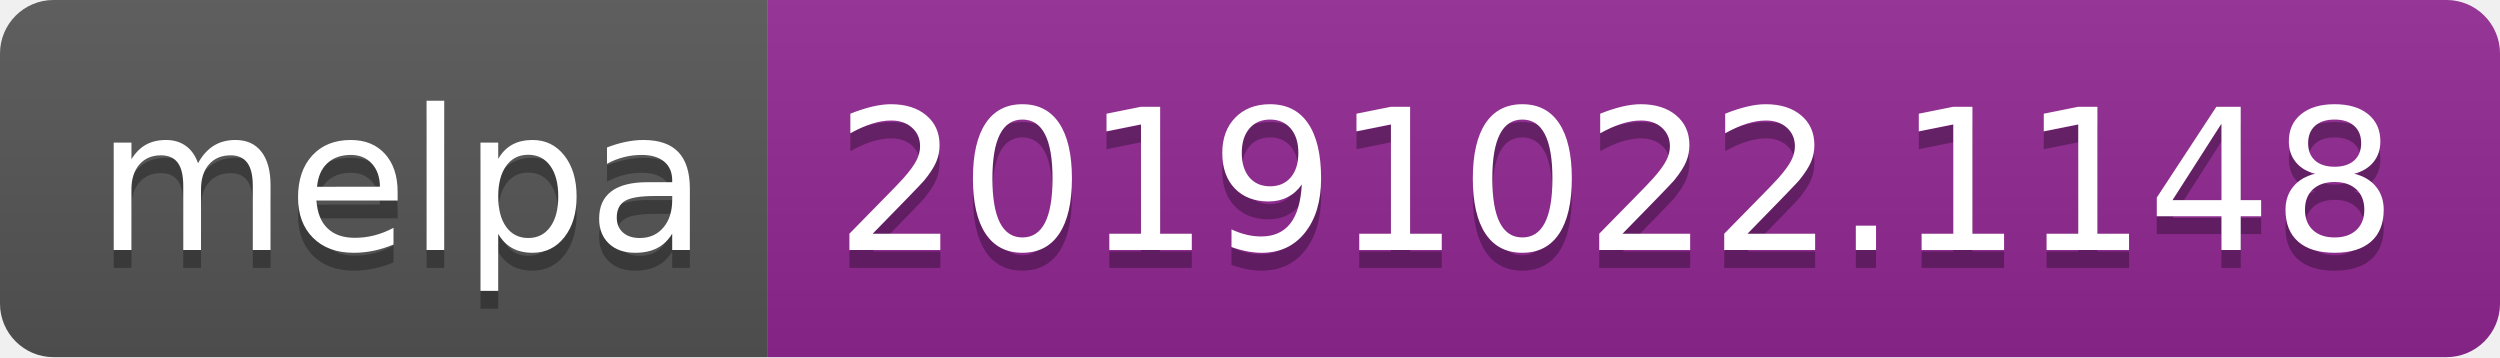
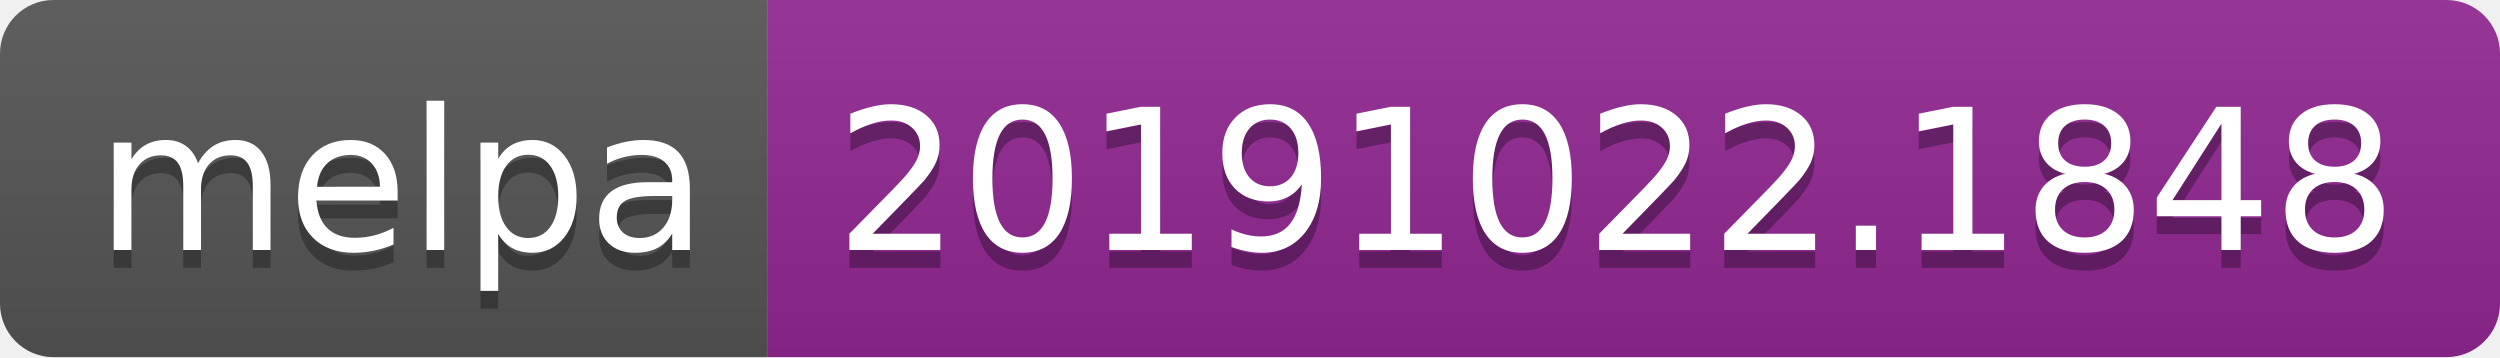
<svg xmlns="http://www.w3.org/2000/svg" width="140" height="20">
  <linearGradient id="b" x2="0" y2="100%">
    <stop offset="0" stop-color="#bbb" stop-opacity=".1" />
    <stop offset="1" stop-opacity=".1" />
  </linearGradient>
  <clipPath id="a">
    <rect width="140" height="20" rx="3" fill="#fff" />
  </clipPath>
  <g clip-path="url(#a)">
    <path fill="#555" d="M0 0h43v20H0z" />
    <path fill="#922793" d="M43 0h97v20H43z" />
    <path fill="url(#b)" d="M0 0h140v20H0z" />
  </g>
  <g fill="#fff" text-anchor="middle" font-family="DejaVu Sans,Verdana,Geneva,sans-serif" font-size="110">
    <text x="225" y="150" fill="#010101" fill-opacity=".3" transform="scale(.1)" textLength="330">melpa</text>
    <text x="225" y="140" transform="scale(.1)" textLength="330">melpa</text>
-     <text x="905" y="150" fill="#010101" fill-opacity=".3" transform="scale(.1)" textLength="870">20191022.1148</text>
-     <text x="905" y="140" transform="scale(.1)" textLength="870">20191022.1148</text>
+     <text x="905" y="150" fill="#010101" fill-opacity=".3" transform="scale(.1)" textLength="870">20191022.1848</text>
+     <text x="905" y="140" transform="scale(.1)" textLength="870">20191022.1848</text>
  </g>
</svg>
